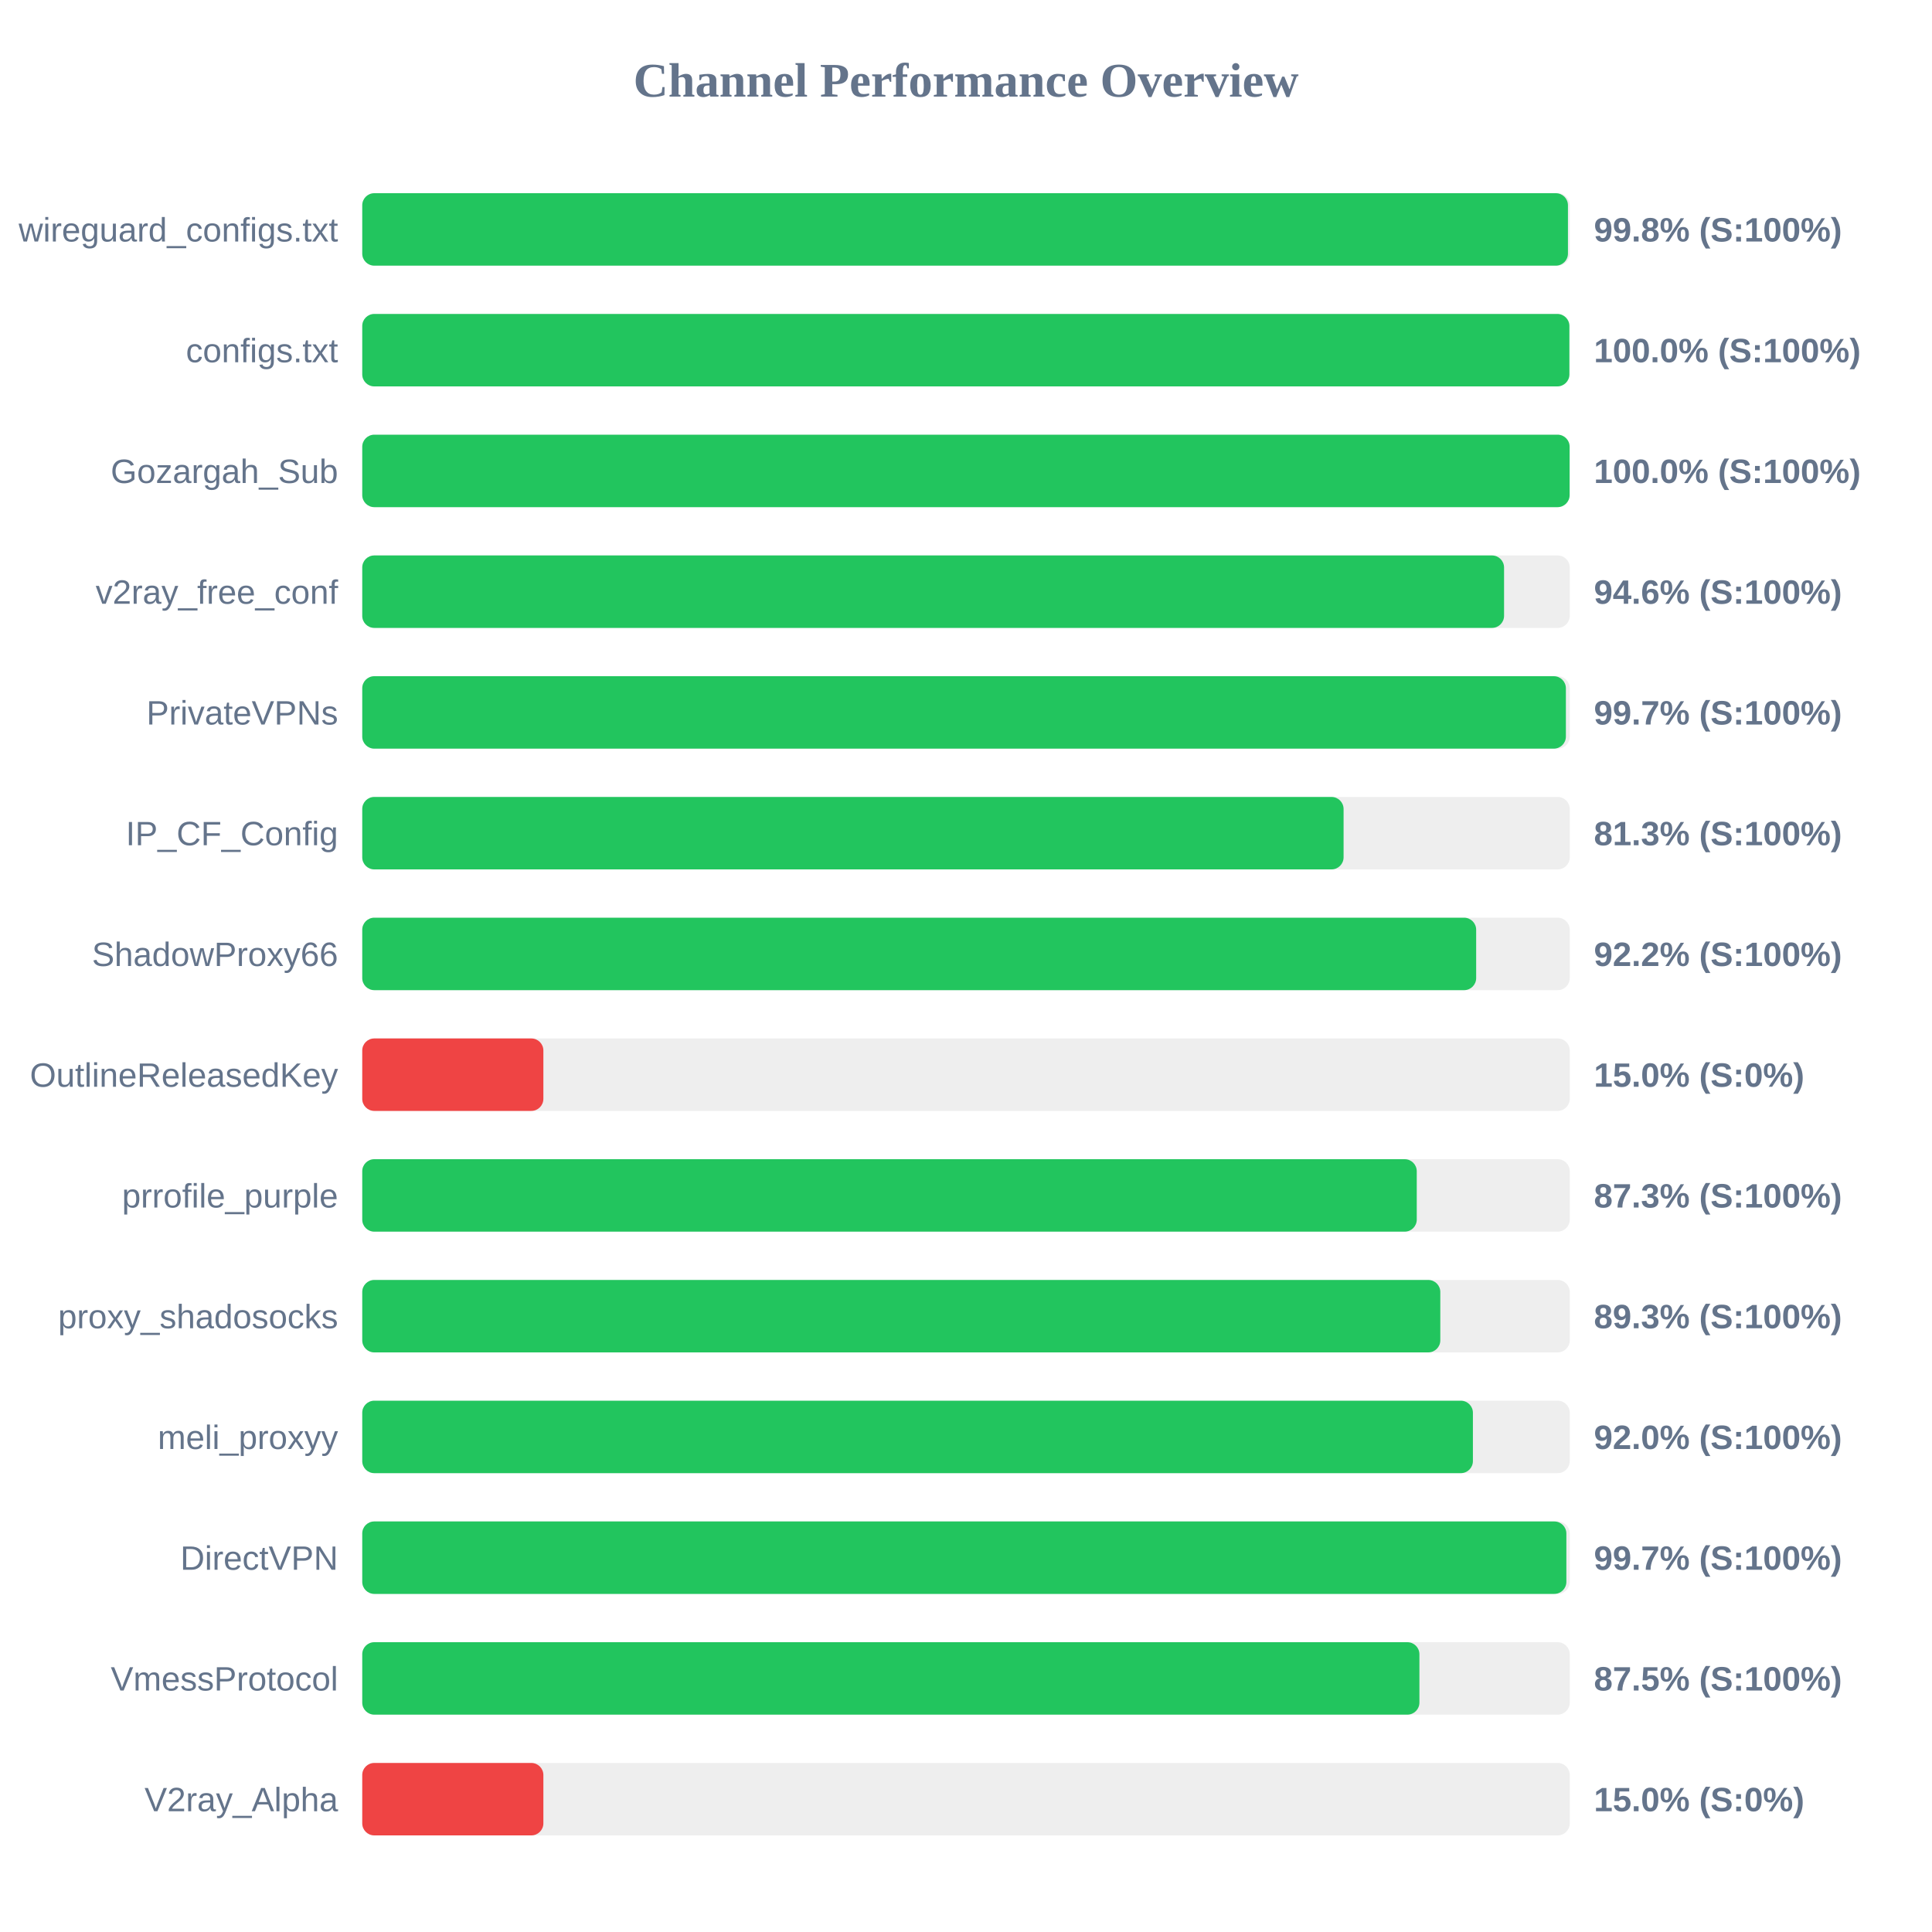
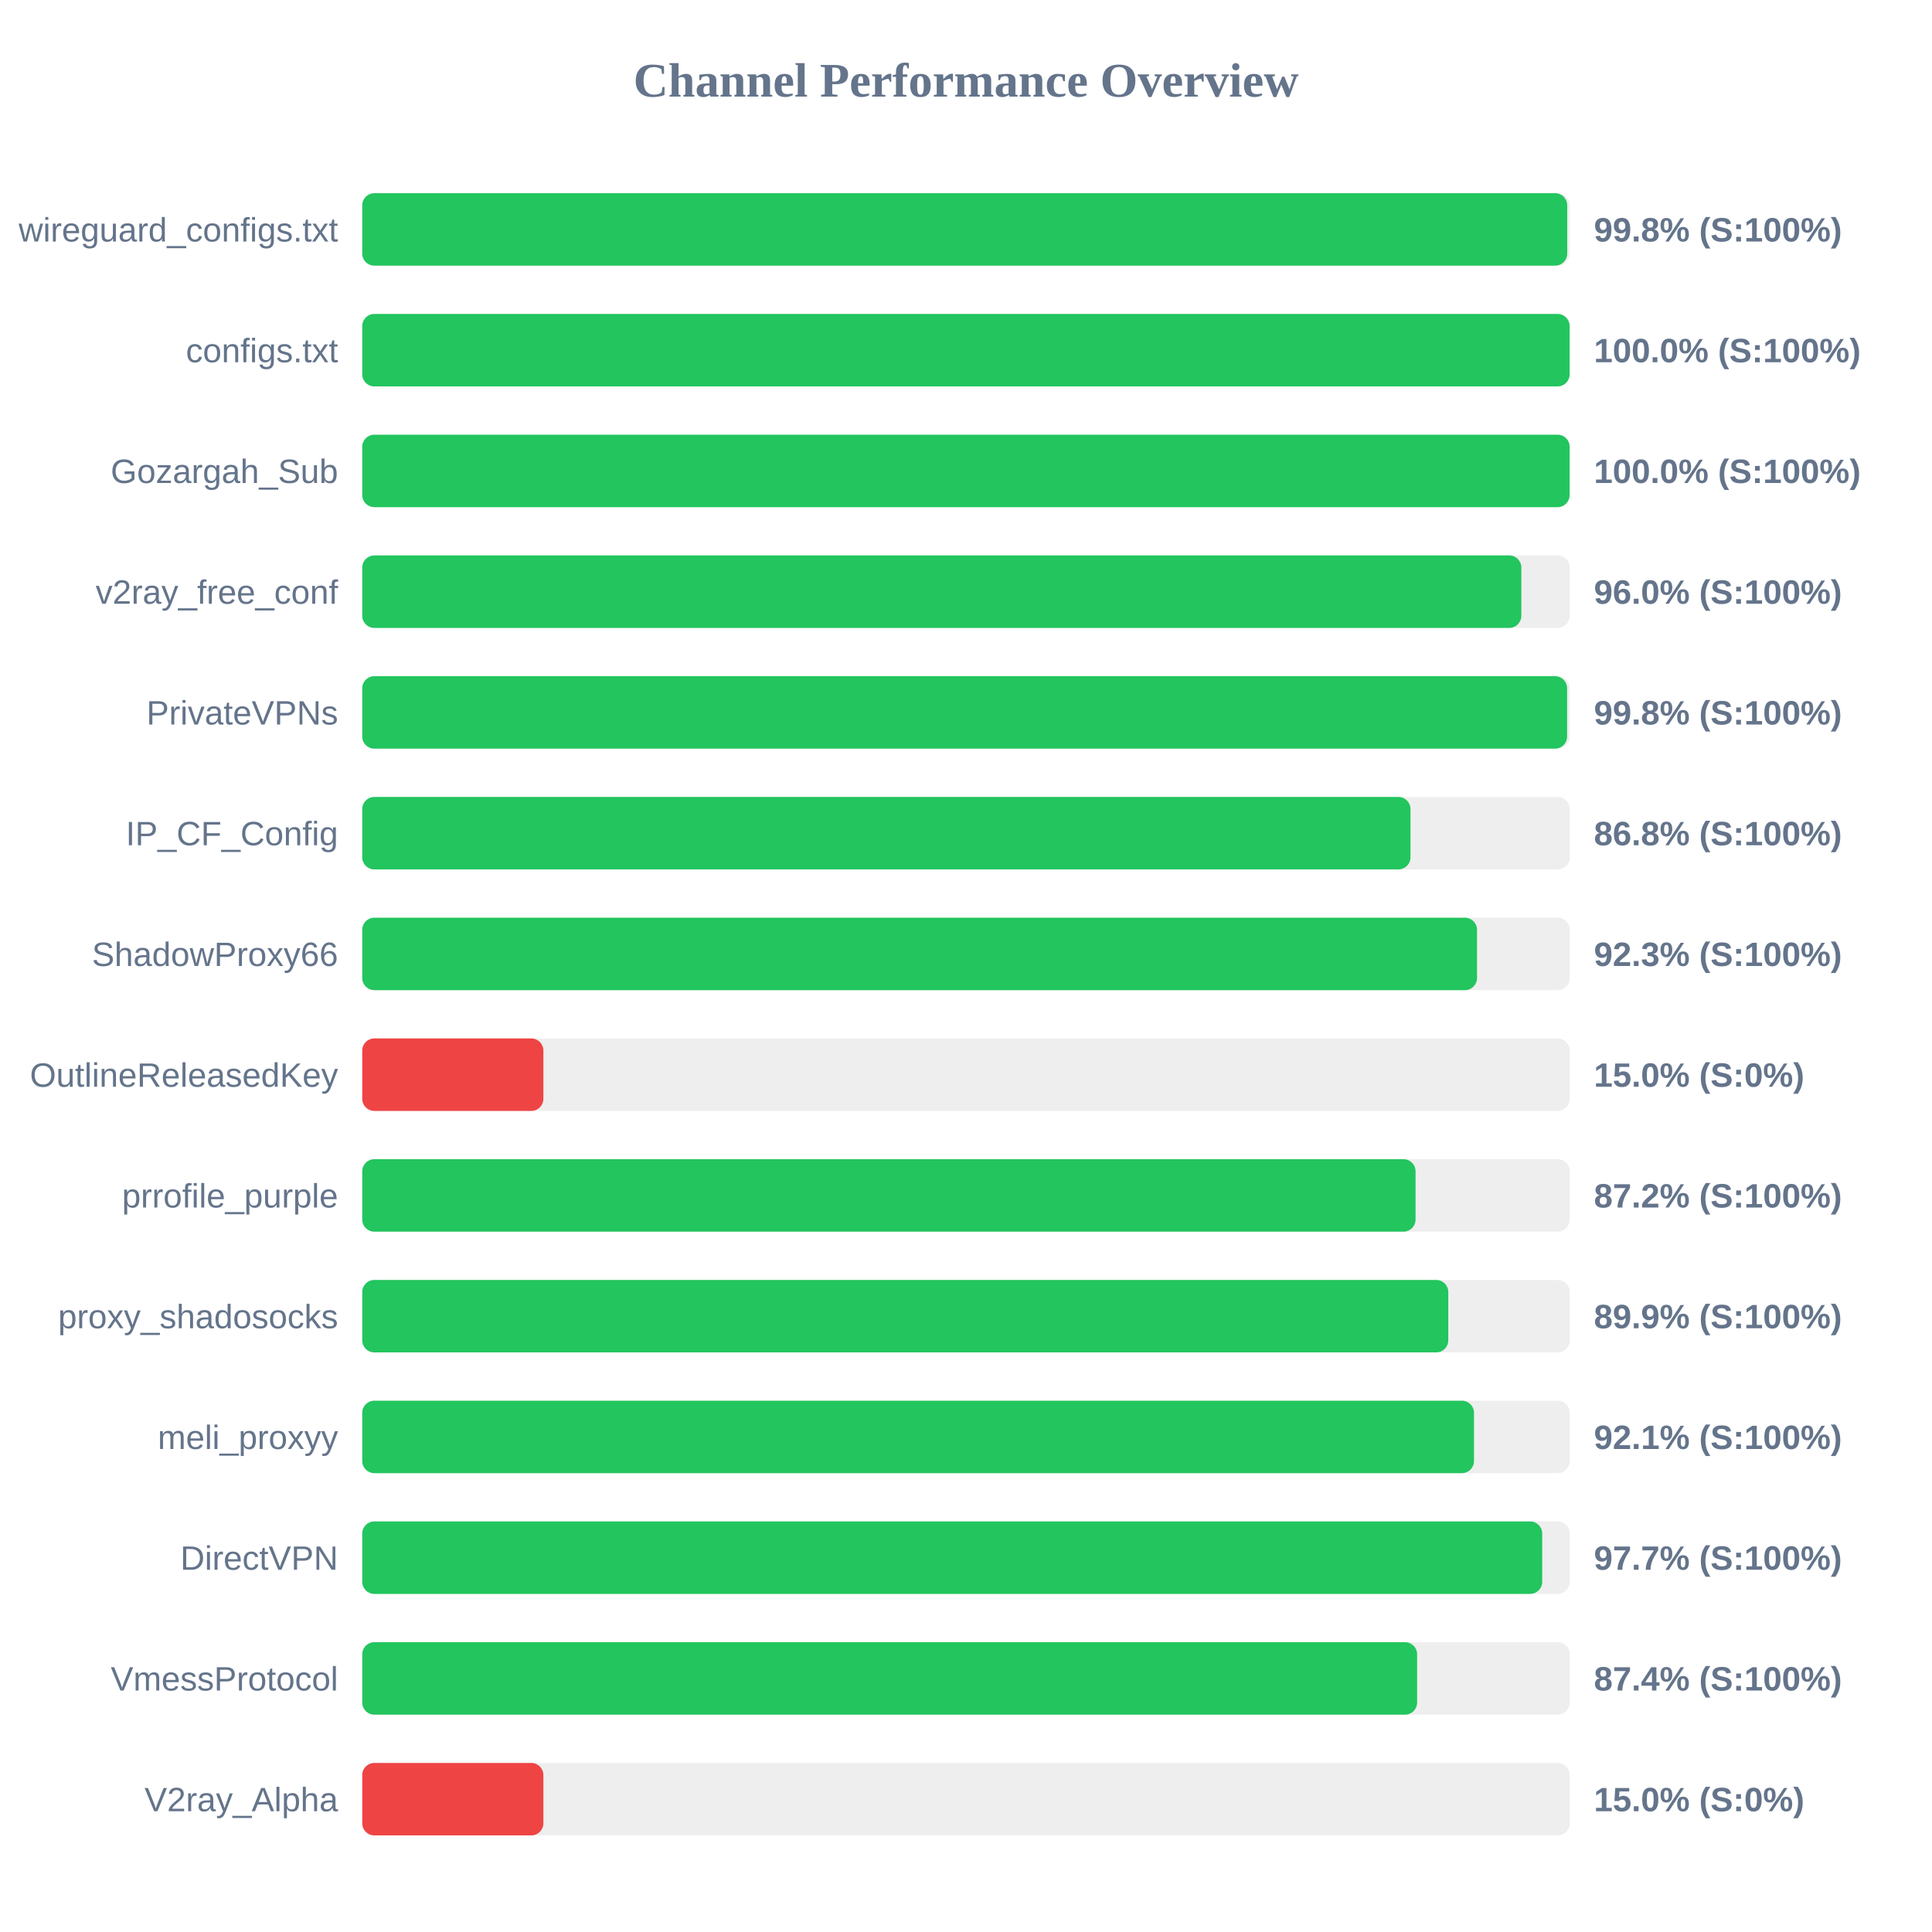
<svg xmlns="http://www.w3.org/2000/svg" width="800" height="800" version="1.1">
  <style>
        .row { font: 14px Arial; fill: #64748b; }
        .score { font: bold 14px Arial; fill: #64748b; }
    </style>
  <text x="400" y="40" text-anchor="middle" font-size="20px" font-weight="bold" fill="#64748b">Channel Performance Overview</text>
  <rect x="150" y="80" width="500" height="30" fill="#eee" rx="5" />
-   <rect x="150" y="80" width="499.25" height="30" fill="#22c55e" rx="5" />
+   <rect x="150" y="80" width="498.95" height="30" fill="#22c55e" rx="5" />
  <text x="140" y="100" text-anchor="end" class="row">wireguard_configs.txt</text>
  <text x="660" y="100" text-anchor="start" class="score">99.8% (S:100%)</text>
  <rect x="150" y="130" width="500" height="30" fill="#eee" rx="5" />
-   <rect x="150" y="130" width="499.85" height="30" fill="#22c55e" rx="5" />
+   <rect x="150" y="130" width="499.95" height="30" fill="#22c55e" rx="5" />
  <text x="140" y="150" text-anchor="end" class="row">configs.txt</text>
  <text x="660" y="150" text-anchor="start" class="score">100.0% (S:100%)</text>
  <rect x="150" y="180" width="500" height="30" fill="#eee" rx="5" />
  <rect x="150" y="180" width="499.95" height="30" fill="#22c55e" rx="5" />
  <text x="140" y="200" text-anchor="end" class="row">Gozargah_Sub</text>
  <text x="660" y="200" text-anchor="start" class="score">100.0% (S:100%)</text>
  <rect x="150" y="230" width="500" height="30" fill="#eee" rx="5" />
-   <rect x="150" y="230" width="472.8" height="30" fill="#22c55e" rx="5" />
+   <rect x="150" y="230" width="479.95" height="30" fill="#22c55e" rx="5" />
  <text x="140" y="250" text-anchor="end" class="row">v2ray_free_conf</text>
-   <text x="660" y="250" text-anchor="start" class="score">94.6% (S:100%)</text>
+   <text x="660" y="250" text-anchor="start" class="score">96.0% (S:100%)</text>
  <rect x="150" y="280" width="500" height="30" fill="#eee" rx="5" />
-   <rect x="150" y="280" width="498.4" height="30" fill="#22c55e" rx="5" />
+   <rect x="150" y="280" width="498.9" height="30" fill="#22c55e" rx="5" />
  <text x="140" y="300" text-anchor="end" class="row">PrivateVPNs</text>
-   <text x="660" y="300" text-anchor="start" class="score">99.7% (S:100%)</text>
+   <text x="660" y="300" text-anchor="start" class="score">99.8% (S:100%)</text>
  <rect x="150" y="330" width="500" height="30" fill="#eee" rx="5" />
-   <rect x="150" y="330" width="406.35" height="30" fill="#22c55e" rx="5" />
+   <rect x="150" y="330" width="434.05" height="30" fill="#22c55e" rx="5" />
  <text x="140" y="350" text-anchor="end" class="row">IP_CF_Config</text>
-   <text x="660" y="350" text-anchor="start" class="score">81.3% (S:100%)</text>
+   <text x="660" y="350" text-anchor="start" class="score">86.8% (S:100%)</text>
  <rect x="150" y="380" width="500" height="30" fill="#eee" rx="5" />
-   <rect x="150" y="380" width="461.25" height="30" fill="#22c55e" rx="5" />
+   <rect x="150" y="380" width="461.6" height="30" fill="#22c55e" rx="5" />
  <text x="140" y="400" text-anchor="end" class="row">ShadowProxy66</text>
-   <text x="660" y="400" text-anchor="start" class="score">92.2% (S:100%)</text>
+   <text x="660" y="400" text-anchor="start" class="score">92.3% (S:100%)</text>
  <rect x="150" y="430" width="500" height="30" fill="#eee" rx="5" />
  <rect x="150" y="430" width="75.0" height="30" fill="#ef4444" rx="5" />
  <text x="140" y="450" text-anchor="end" class="row">OutlineReleasedKey</text>
  <text x="660" y="450" text-anchor="start" class="score">15.0% (S:0%)</text>
  <rect x="150" y="480" width="500" height="30" fill="#eee" rx="5" />
-   <rect x="150" y="480" width="436.65" height="30" fill="#22c55e" rx="5" />
+   <rect x="150" y="480" width="436.15" height="30" fill="#22c55e" rx="5" />
  <text x="140" y="500" text-anchor="end" class="row">prrofile_purple</text>
-   <text x="660" y="500" text-anchor="start" class="score">87.3% (S:100%)</text>
+   <text x="660" y="500" text-anchor="start" class="score">87.2% (S:100%)</text>
  <rect x="150" y="530" width="500" height="30" fill="#eee" rx="5" />
-   <rect x="150" y="530" width="446.4" height="30" fill="#22c55e" rx="5" />
+   <rect x="150" y="530" width="449.7" height="30" fill="#22c55e" rx="5" />
  <text x="140" y="550" text-anchor="end" class="row">proxy_shadosocks</text>
-   <text x="660" y="550" text-anchor="start" class="score">89.3% (S:100%)</text>
+   <text x="660" y="550" text-anchor="start" class="score">89.9% (S:100%)</text>
  <rect x="150" y="580" width="500" height="30" fill="#eee" rx="5" />
-   <rect x="150" y="580" width="459.9" height="30" fill="#22c55e" rx="5" />
+   <rect x="150" y="580" width="460.35" height="30" fill="#22c55e" rx="5" />
  <text x="140" y="600" text-anchor="end" class="row">meli_proxyy</text>
-   <text x="660" y="600" text-anchor="start" class="score">92.0% (S:100%)</text>
+   <text x="660" y="600" text-anchor="start" class="score">92.1% (S:100%)</text>
  <rect x="150" y="630" width="500" height="30" fill="#eee" rx="5" />
-   <rect x="150" y="630" width="498.6" height="30" fill="#22c55e" rx="5" />
+   <rect x="150" y="630" width="488.6" height="30" fill="#22c55e" rx="5" />
  <text x="140" y="650" text-anchor="end" class="row">DirectVPN</text>
-   <text x="660" y="650" text-anchor="start" class="score">99.7% (S:100%)</text>
+   <text x="660" y="650" text-anchor="start" class="score">97.7% (S:100%)</text>
  <rect x="150" y="680" width="500" height="30" fill="#eee" rx="5" />
-   <rect x="150" y="680" width="437.75" height="30" fill="#22c55e" rx="5" />
+   <rect x="150" y="680" width="436.8" height="30" fill="#22c55e" rx="5" />
  <text x="140" y="700" text-anchor="end" class="row">VmessProtocol</text>
-   <text x="660" y="700" text-anchor="start" class="score">87.5% (S:100%)</text>
+   <text x="660" y="700" text-anchor="start" class="score">87.4% (S:100%)</text>
  <rect x="150" y="730" width="500" height="30" fill="#eee" rx="5" />
  <rect x="150" y="730" width="75.0" height="30" fill="#ef4444" rx="5" />
  <text x="140" y="750" text-anchor="end" class="row">V2ray_Alpha</text>
  <text x="660" y="750" text-anchor="start" class="score">15.0% (S:0%)</text>
</svg>
